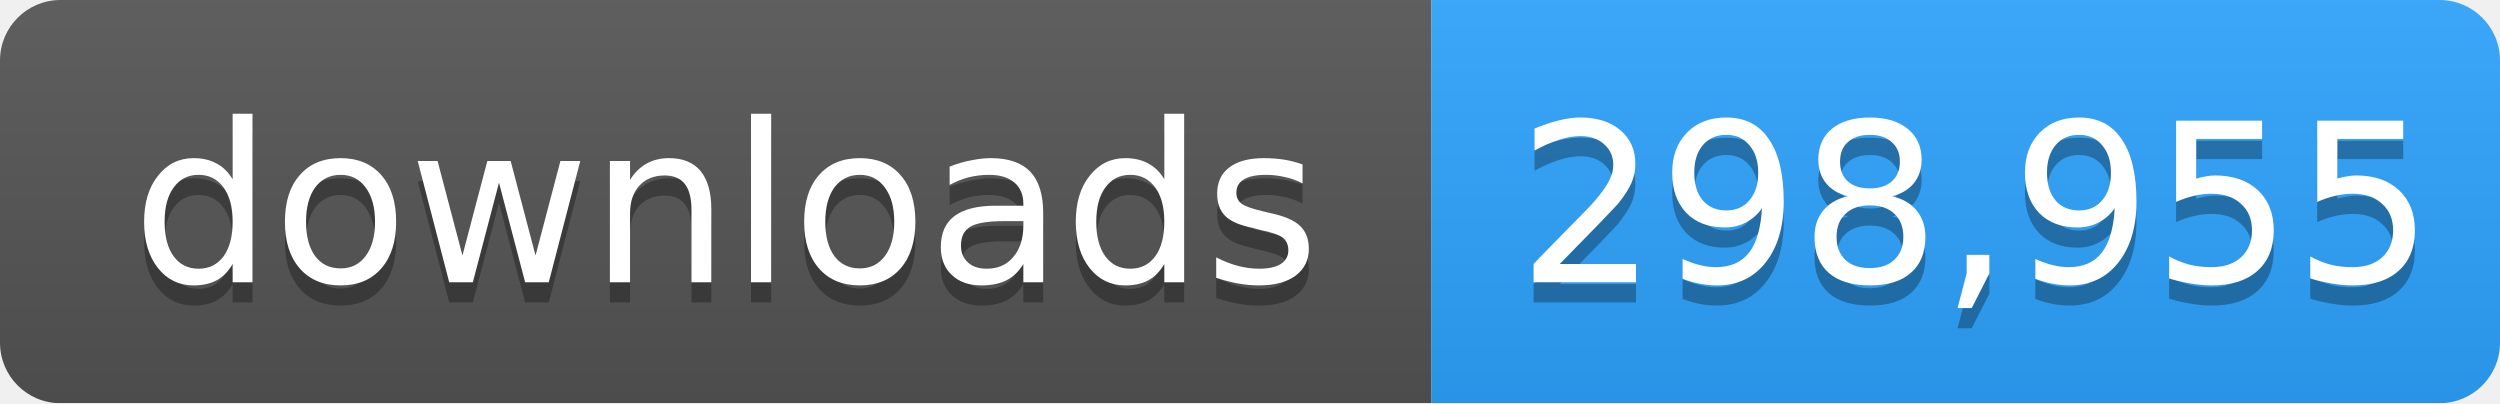
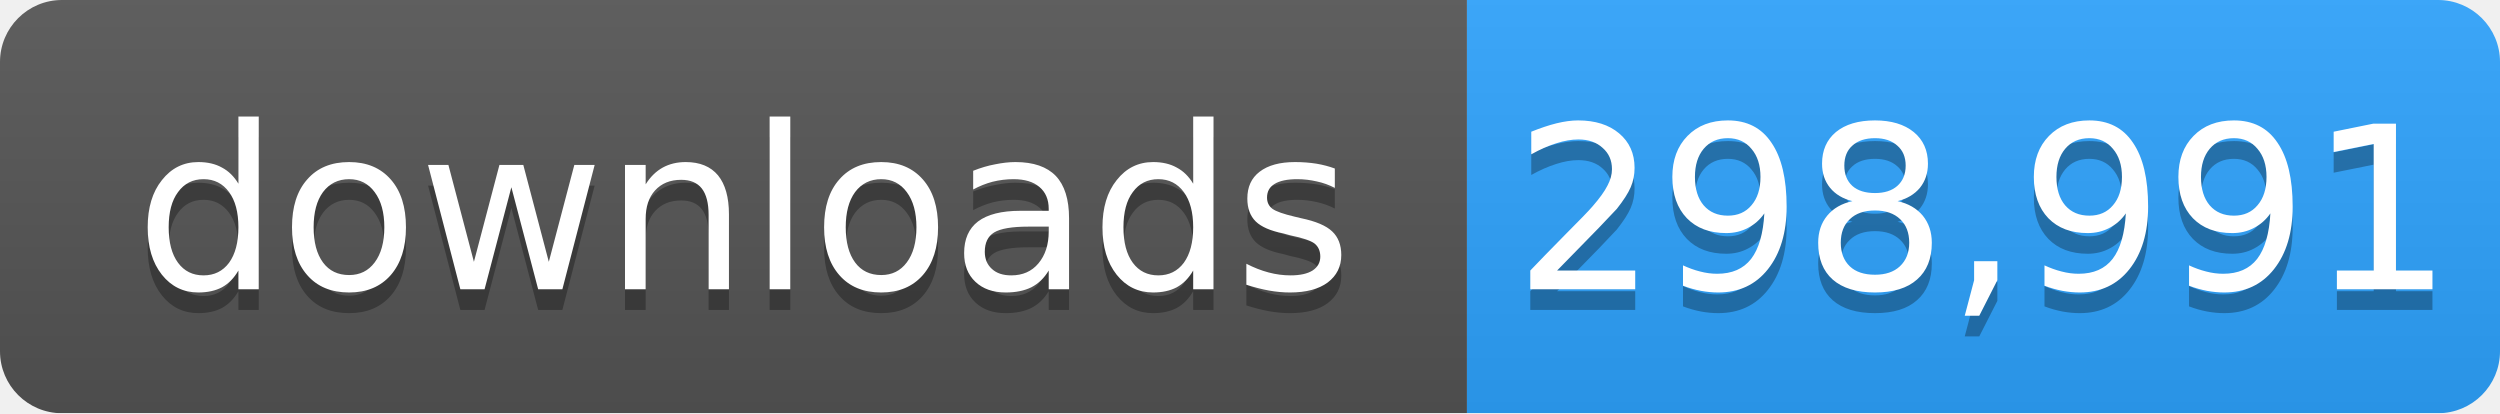
- <svg xmlns="http://www.w3.org/2000/svg" width="124" height="20" role="img" aria-label="downloads: 298,955">
+ <svg xmlns="http://www.w3.org/2000/svg" width="121" height="20" role="img" aria-label="downloads: 298,991">
  <linearGradient id="s" x2="0" y2="100%">
    <stop offset="0" stop-color="#bbb" stop-opacity=".1" />
    <stop offset="1" stop-opacity=".1" />
  </linearGradient>
  <mask id="m">
-     <rect width="124" height="20" rx="3" fill="#fff" />
+     <rect width="121" height="20" rx="3" fill="#fff" />
  </mask>
  <g mask="url(#m)">
    <rect width="71" height="20" fill="#555" />
-     <rect x="71" width="53" height="20" fill="#2ea4ff" />
-     <rect width="124" height="20" fill="url(#s)" />
+     <rect x="71" width="50" height="20" fill="#2ea4ff" />
+     <rect width="121" height="20" fill="url(#s)" />
  </g>
  <g fill="#fff" text-anchor="middle" font-family="Verdana,Geneva,DejaVu Sans,sans-serif" font-size="11">
    <text x="36" y="15" fill="#010101" fill-opacity=".3">downloads</text>
    <text x="36" y="14">downloads</text>
-     <text x="98" y="15" fill="#010101" fill-opacity=".3">298,955</text>
-     <text x="98" y="14">298,955</text>
+     <text x="96" y="15" fill="#010101" fill-opacity=".3">298,991</text>
+     <text x="96" y="14">298,991</text>
  </g>
</svg>
